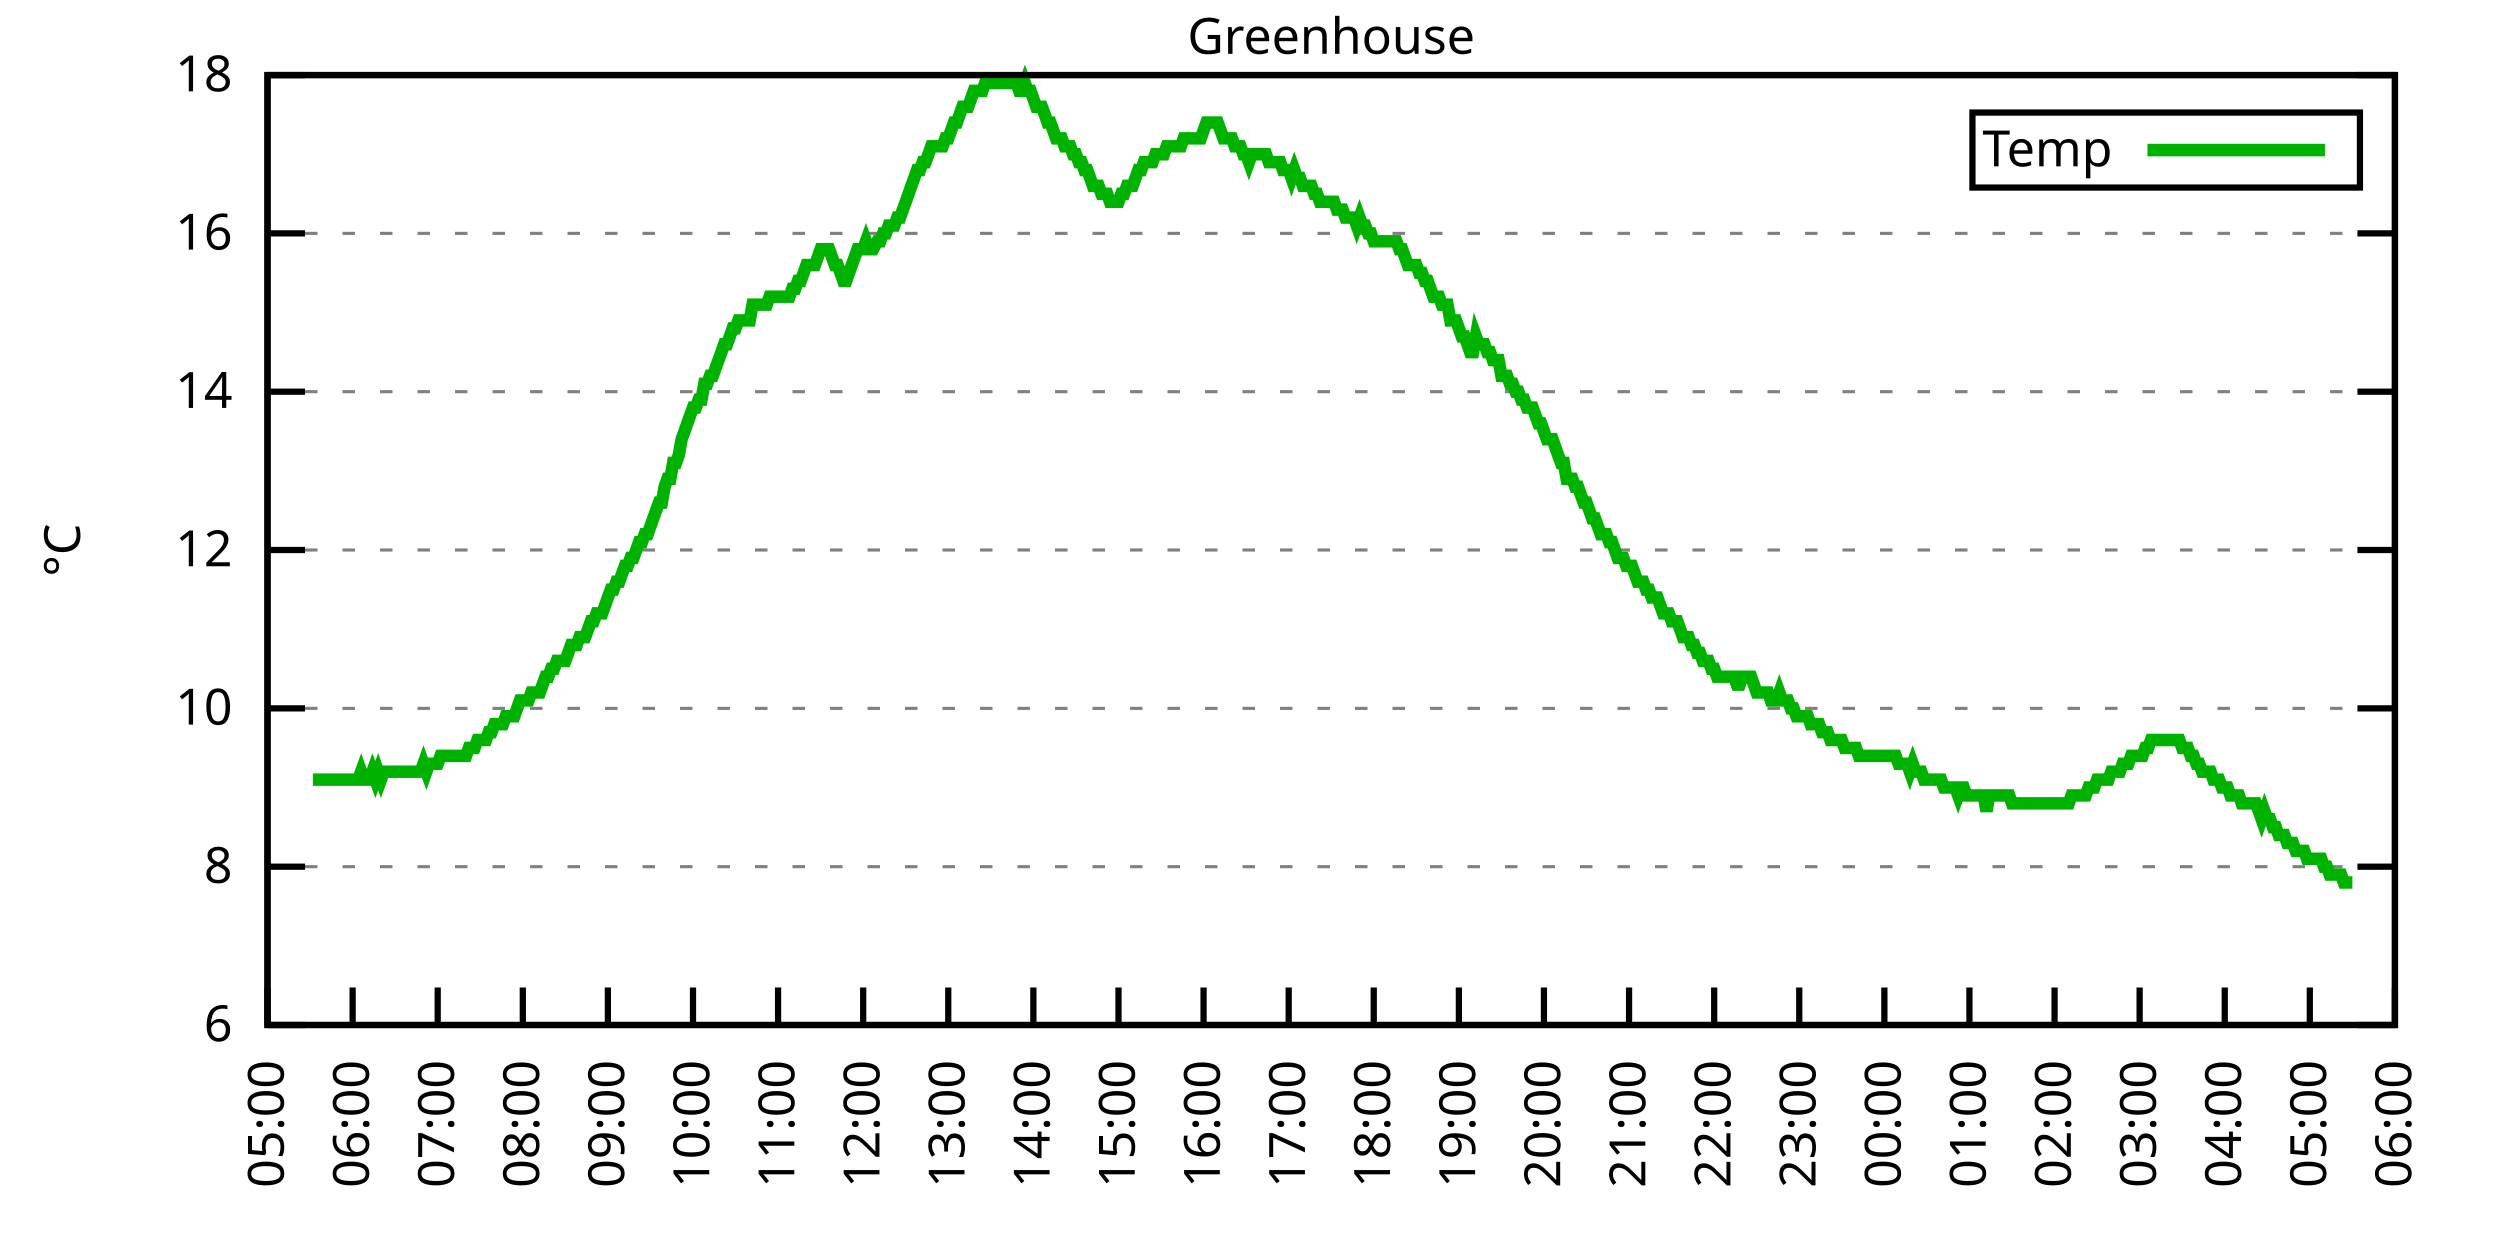
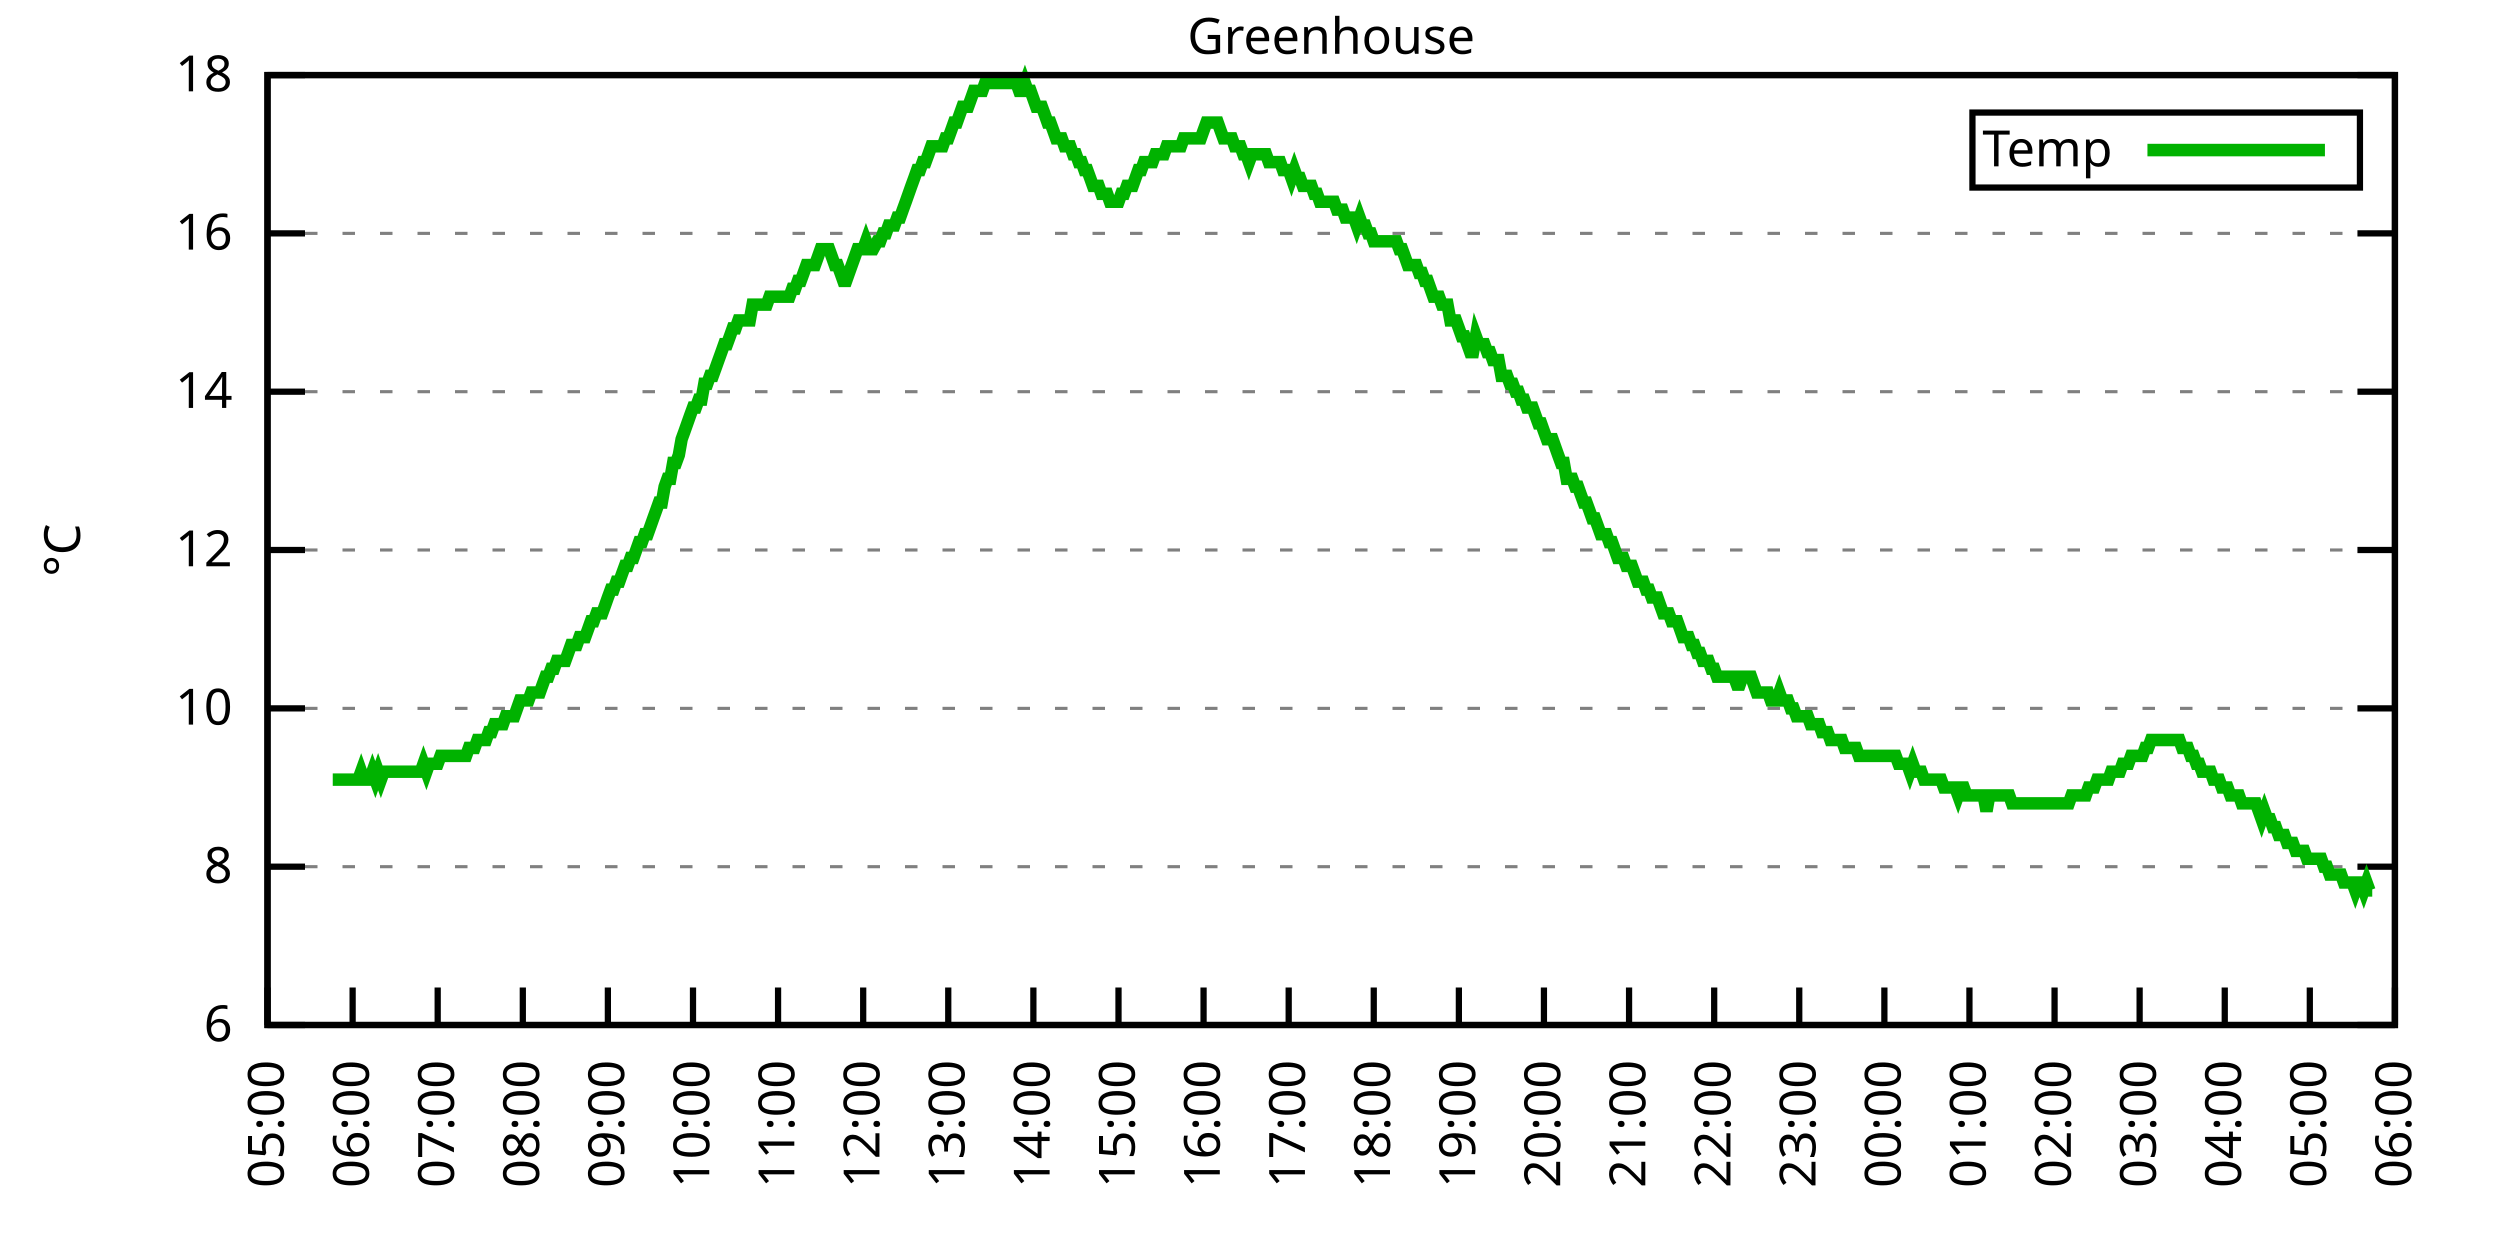
<svg xmlns="http://www.w3.org/2000/svg" xmlns:xlink="http://www.w3.org/1999/xlink" width="400" height="200" viewBox="0 0 400 200">
  <g id="gnuplot_canvas">
    <rect x="0" y="0" width="400" height="200" fill="none" />
    <defs>
      <circle id="gpDot" r="0.5" stroke-width="0.5" stroke="currentColor" />
      <path id="gpPt0" stroke-width="0.333" stroke="currentColor" d="M-1,0 h2 M0,-1 v2" />
      <path id="gpPt1" stroke-width="0.333" stroke="currentColor" d="M-1,-1 L1,1 M1,-1 L-1,1" />
      <path id="gpPt2" stroke-width="0.333" stroke="currentColor" d="M-1,0 L1,0 M0,-1 L0,1 M-1,-1 L1,1 M-1,1 L1,-1" />
      <rect id="gpPt3" stroke-width="0.333" stroke="currentColor" x="-1" y="-1" width="2" height="2" />
      <rect id="gpPt4" stroke-width="0.333" stroke="currentColor" fill="currentColor" x="-1" y="-1" width="2" height="2" />
      <circle id="gpPt5" stroke-width="0.333" stroke="currentColor" cx="0" cy="0" r="1" />
      <use xlink:href="#gpPt5" id="gpPt6" fill="currentColor" stroke="none" />
      <path id="gpPt7" stroke-width="0.333" stroke="currentColor" d="M0,-1.33 L-1.33,0.67 L1.33,0.67 z" />
      <use xlink:href="#gpPt7" id="gpPt8" fill="currentColor" stroke="none" />
      <use xlink:href="#gpPt7" id="gpPt9" stroke="currentColor" transform="rotate(180)" />
      <use xlink:href="#gpPt9" id="gpPt10" fill="currentColor" stroke="none" />
      <use xlink:href="#gpPt3" id="gpPt11" stroke="currentColor" transform="rotate(45)" />
      <use xlink:href="#gpPt11" id="gpPt12" fill="currentColor" stroke="none" />
      <path id="gpPt13" stroke-width="0.333" stroke="currentColor" d="M0,1.330 L1.265,0.411 L0.782,-1.067 L-0.782,-1.076 L-1.265,0.411 z" />
      <use xlink:href="#gpPt13" id="gpPt14" fill="currentColor" stroke="none" />
      <filter id="textbox" filterUnits="objectBoundingBox" x="0" y="0" height="1" width="1">
        <feFlood flood-color="white" flood-opacity="1" result="bgnd" />
        <feComposite in="SourceGraphic" in2="bgnd" operator="atop" />
      </filter>
      <filter id="greybox" filterUnits="objectBoundingBox" x="0" y="0" height="1" width="1">
        <feFlood flood-color="lightgrey" flood-opacity="1" result="grey" />
        <feComposite in="SourceGraphic" in2="grey" operator="atop" />
      </filter>
    </defs>
    <g fill="none" color="white" stroke="currentColor" stroke-width="1.00" stroke-linecap="butt" stroke-linejoin="miter">
</g>
    <g fill="none" color="black" stroke="currentColor" stroke-width="1.00" stroke-linecap="butt" stroke-linejoin="miter">
      <g stroke="none" shape-rendering="crispEdges">
        <polygon fill="rgb(255, 255, 255)" points="42.80,164.00 383.18,164.00 383.18,12.02 42.80,12.02 " />
      </g>
    </g>
    <g fill="none" color="black" stroke="currentColor" stroke-width="1.00" stroke-linecap="butt" stroke-linejoin="miter">
</g>
    <g fill="none" color="black" stroke="black" stroke-width="0.50" stroke-linecap="butt" stroke-linejoin="miter">
</g>
    <g fill="none" color="gray" stroke="currentColor" stroke-width="0.50" stroke-linecap="butt" stroke-linejoin="miter">
      <path stroke="gray" stroke-dasharray="2,4" class="gridline" d="M42.80,164.00 L383.19,164.00  " />
    </g>
    <g fill="none" color="gray" stroke="gray" stroke-width="1.00" stroke-linecap="butt" stroke-linejoin="miter">
</g>
    <g fill="none" color="black" stroke="currentColor" stroke-width="1.00" stroke-linecap="butt" stroke-linejoin="miter">
      <path stroke="black" d="M42.80,164.00 L48.80,164.00 M383.19,164.00 L377.19,164.00  " />
      <g transform="translate(37.20,166.60)" stroke="none" fill="black" font-family="Sans" font-size="8.00" text-anchor="end">
        <text>
          <tspan font-family="Sans"> 6</tspan>
        </text>
      </g>
    </g>
    <g fill="none" color="black" stroke="currentColor" stroke-width="1.00" stroke-linecap="butt" stroke-linejoin="miter">
</g>
    <g fill="none" color="black" stroke="black" stroke-width="0.50" stroke-linecap="butt" stroke-linejoin="miter">
</g>
    <g fill="none" color="gray" stroke="currentColor" stroke-width="0.50" stroke-linecap="butt" stroke-linejoin="miter">
      <path stroke="gray" stroke-dasharray="2,4" class="gridline" d="M42.80,138.67 L383.19,138.67  " />
    </g>
    <g fill="none" color="gray" stroke="gray" stroke-width="1.00" stroke-linecap="butt" stroke-linejoin="miter">
</g>
    <g fill="none" color="black" stroke="currentColor" stroke-width="1.00" stroke-linecap="butt" stroke-linejoin="miter">
      <path stroke="black" d="M42.80,138.67 L48.80,138.67 M383.19,138.67 L377.19,138.67  " />
      <g transform="translate(37.20,141.27)" stroke="none" fill="black" font-family="Sans" font-size="8.00" text-anchor="end">
        <text>
          <tspan font-family="Sans"> 8</tspan>
        </text>
      </g>
    </g>
    <g fill="none" color="black" stroke="currentColor" stroke-width="1.00" stroke-linecap="butt" stroke-linejoin="miter">
</g>
    <g fill="none" color="black" stroke="black" stroke-width="0.50" stroke-linecap="butt" stroke-linejoin="miter">
</g>
    <g fill="none" color="gray" stroke="currentColor" stroke-width="0.50" stroke-linecap="butt" stroke-linejoin="miter">
      <path stroke="gray" stroke-dasharray="2,4" class="gridline" d="M42.80,113.34 L383.19,113.34  " />
    </g>
    <g fill="none" color="gray" stroke="gray" stroke-width="1.00" stroke-linecap="butt" stroke-linejoin="miter">
</g>
    <g fill="none" color="black" stroke="currentColor" stroke-width="1.00" stroke-linecap="butt" stroke-linejoin="miter">
      <path stroke="black" d="M42.80,113.34 L48.80,113.34 M383.19,113.34 L377.19,113.34  " />
      <g transform="translate(37.20,115.94)" stroke="none" fill="black" font-family="Sans" font-size="8.00" text-anchor="end">
        <text>
          <tspan font-family="Sans"> 10</tspan>
        </text>
      </g>
    </g>
    <g fill="none" color="black" stroke="currentColor" stroke-width="1.00" stroke-linecap="butt" stroke-linejoin="miter">
</g>
    <g fill="none" color="black" stroke="black" stroke-width="0.50" stroke-linecap="butt" stroke-linejoin="miter">
</g>
    <g fill="none" color="gray" stroke="currentColor" stroke-width="0.50" stroke-linecap="butt" stroke-linejoin="miter">
      <path stroke="gray" stroke-dasharray="2,4" class="gridline" d="M42.80,88.00 L383.19,88.00  " />
    </g>
    <g fill="none" color="gray" stroke="gray" stroke-width="1.00" stroke-linecap="butt" stroke-linejoin="miter">
</g>
    <g fill="none" color="black" stroke="currentColor" stroke-width="1.00" stroke-linecap="butt" stroke-linejoin="miter">
      <path stroke="black" d="M42.80,88.00 L48.80,88.00 M383.19,88.00 L377.19,88.00  " />
      <g transform="translate(37.20,90.60)" stroke="none" fill="black" font-family="Sans" font-size="8.00" text-anchor="end">
        <text>
          <tspan font-family="Sans"> 12</tspan>
        </text>
      </g>
    </g>
    <g fill="none" color="black" stroke="currentColor" stroke-width="1.00" stroke-linecap="butt" stroke-linejoin="miter">
</g>
    <g fill="none" color="black" stroke="black" stroke-width="0.50" stroke-linecap="butt" stroke-linejoin="miter">
</g>
    <g fill="none" color="gray" stroke="currentColor" stroke-width="0.50" stroke-linecap="butt" stroke-linejoin="miter">
      <path stroke="gray" stroke-dasharray="2,4" class="gridline" d="M42.80,62.67 L383.19,62.67  " />
    </g>
    <g fill="none" color="gray" stroke="gray" stroke-width="1.00" stroke-linecap="butt" stroke-linejoin="miter">
</g>
    <g fill="none" color="black" stroke="currentColor" stroke-width="1.00" stroke-linecap="butt" stroke-linejoin="miter">
      <path stroke="black" d="M42.80,62.67 L48.80,62.67 M383.19,62.67 L377.19,62.67  " />
      <g transform="translate(37.20,65.27)" stroke="none" fill="black" font-family="Sans" font-size="8.00" text-anchor="end">
        <text>
          <tspan font-family="Sans"> 14</tspan>
        </text>
      </g>
    </g>
    <g fill="none" color="black" stroke="currentColor" stroke-width="1.00" stroke-linecap="butt" stroke-linejoin="miter">
</g>
    <g fill="none" color="black" stroke="black" stroke-width="0.50" stroke-linecap="butt" stroke-linejoin="miter">
</g>
    <g fill="none" color="gray" stroke="currentColor" stroke-width="0.50" stroke-linecap="butt" stroke-linejoin="miter">
      <path stroke="gray" stroke-dasharray="2,4" class="gridline" d="M42.80,37.34 L383.19,37.34  " />
    </g>
    <g fill="none" color="gray" stroke="gray" stroke-width="1.00" stroke-linecap="butt" stroke-linejoin="miter">
</g>
    <g fill="none" color="black" stroke="currentColor" stroke-width="1.00" stroke-linecap="butt" stroke-linejoin="miter">
      <path stroke="black" d="M42.80,37.34 L48.80,37.34 M383.19,37.34 L377.19,37.34  " />
      <g transform="translate(37.20,39.94)" stroke="none" fill="black" font-family="Sans" font-size="8.00" text-anchor="end">
        <text>
          <tspan font-family="Sans"> 16</tspan>
        </text>
      </g>
    </g>
    <g fill="none" color="black" stroke="currentColor" stroke-width="1.00" stroke-linecap="butt" stroke-linejoin="miter">
</g>
    <g fill="none" color="black" stroke="black" stroke-width="0.50" stroke-linecap="butt" stroke-linejoin="miter">
</g>
    <g fill="none" color="gray" stroke="currentColor" stroke-width="0.50" stroke-linecap="butt" stroke-linejoin="miter">
      <path stroke="gray" stroke-dasharray="2,4" class="gridline" d="M42.80,12.01 L383.19,12.01  " />
    </g>
    <g fill="none" color="gray" stroke="gray" stroke-width="1.00" stroke-linecap="butt" stroke-linejoin="miter">
</g>
    <g fill="none" color="black" stroke="currentColor" stroke-width="1.00" stroke-linecap="butt" stroke-linejoin="miter">
      <path stroke="black" d="M42.80,12.01 L48.80,12.01 M383.19,12.01 L377.19,12.01  " />
      <g transform="translate(37.20,14.61)" stroke="none" fill="black" font-family="Sans" font-size="8.00" text-anchor="end">
        <text>
          <tspan font-family="Sans"> 18</tspan>
        </text>
      </g>
    </g>
    <g fill="none" color="black" stroke="currentColor" stroke-width="1.00" stroke-linecap="butt" stroke-linejoin="miter">
      <path stroke="black" d="M42.80,164.00 L42.80,158.00  " />
      <g transform="translate(45.40,169.60) rotate(270.00)" stroke="none" fill="black" font-family="Sans" font-size="8.00" text-anchor="end">
        <text>
          <tspan font-family="Sans">05:00</tspan>
        </text>
      </g>
    </g>
    <g fill="none" color="black" stroke="currentColor" stroke-width="1.00" stroke-linecap="butt" stroke-linejoin="miter">
      <path stroke="black" d="M56.42,164.00 L56.42,158.00  " />
      <g transform="translate(59.02,169.60) rotate(270.00)" stroke="none" fill="black" font-family="Sans" font-size="8.00" text-anchor="end">
        <text>
          <tspan font-family="Sans">06:00</tspan>
        </text>
      </g>
    </g>
    <g fill="none" color="black" stroke="currentColor" stroke-width="1.00" stroke-linecap="butt" stroke-linejoin="miter">
      <path stroke="black" d="M70.03,164.00 L70.03,158.00  " />
      <g transform="translate(72.63,169.60) rotate(270.00)" stroke="none" fill="black" font-family="Sans" font-size="8.00" text-anchor="end">
        <text>
          <tspan font-family="Sans">07:00</tspan>
        </text>
      </g>
    </g>
    <g fill="none" color="black" stroke="currentColor" stroke-width="1.00" stroke-linecap="butt" stroke-linejoin="miter">
      <path stroke="black" d="M83.65,164.00 L83.65,158.00  " />
      <g transform="translate(86.25,169.60) rotate(270.00)" stroke="none" fill="black" font-family="Sans" font-size="8.00" text-anchor="end">
        <text>
          <tspan font-family="Sans">08:00</tspan>
        </text>
      </g>
    </g>
    <g fill="none" color="black" stroke="currentColor" stroke-width="1.00" stroke-linecap="butt" stroke-linejoin="miter">
      <path stroke="black" d="M97.26,164.00 L97.26,158.00  " />
      <g transform="translate(99.86,169.60) rotate(270.00)" stroke="none" fill="black" font-family="Sans" font-size="8.00" text-anchor="end">
        <text>
          <tspan font-family="Sans">09:00</tspan>
        </text>
      </g>
    </g>
    <g fill="none" color="black" stroke="currentColor" stroke-width="1.00" stroke-linecap="butt" stroke-linejoin="miter">
      <path stroke="black" d="M110.88,164.00 L110.88,158.00  " />
      <g transform="translate(113.48,169.60) rotate(270.00)" stroke="none" fill="black" font-family="Sans" font-size="8.00" text-anchor="end">
        <text>
          <tspan font-family="Sans">10:00</tspan>
        </text>
      </g>
    </g>
    <g fill="none" color="black" stroke="currentColor" stroke-width="1.00" stroke-linecap="butt" stroke-linejoin="miter">
      <path stroke="black" d="M124.49,164.00 L124.49,158.00  " />
      <g transform="translate(127.09,169.60) rotate(270.00)" stroke="none" fill="black" font-family="Sans" font-size="8.00" text-anchor="end">
        <text>
          <tspan font-family="Sans">11:00</tspan>
        </text>
      </g>
    </g>
    <g fill="none" color="black" stroke="currentColor" stroke-width="1.00" stroke-linecap="butt" stroke-linejoin="miter">
      <path stroke="black" d="M138.11,164.00 L138.11,158.00  " />
      <g transform="translate(140.71,169.60) rotate(270.00)" stroke="none" fill="black" font-family="Sans" font-size="8.00" text-anchor="end">
        <text>
          <tspan font-family="Sans">12:00</tspan>
        </text>
      </g>
    </g>
    <g fill="none" color="black" stroke="currentColor" stroke-width="1.00" stroke-linecap="butt" stroke-linejoin="miter">
      <path stroke="black" d="M151.72,164.00 L151.72,158.00  " />
      <g transform="translate(154.32,169.60) rotate(270.00)" stroke="none" fill="black" font-family="Sans" font-size="8.00" text-anchor="end">
        <text>
          <tspan font-family="Sans">13:00</tspan>
        </text>
      </g>
    </g>
    <g fill="none" color="black" stroke="currentColor" stroke-width="1.00" stroke-linecap="butt" stroke-linejoin="miter">
      <path stroke="black" d="M165.34,164.00 L165.34,158.00  " />
      <g transform="translate(167.94,169.60) rotate(270.00)" stroke="none" fill="black" font-family="Sans" font-size="8.00" text-anchor="end">
        <text>
          <tspan font-family="Sans">14:00</tspan>
        </text>
      </g>
    </g>
    <g fill="none" color="black" stroke="currentColor" stroke-width="1.00" stroke-linecap="butt" stroke-linejoin="miter">
      <path stroke="black" d="M178.96,164.00 L178.96,158.00  " />
      <g transform="translate(181.56,169.60) rotate(270.00)" stroke="none" fill="black" font-family="Sans" font-size="8.00" text-anchor="end">
        <text>
          <tspan font-family="Sans">15:00</tspan>
        </text>
      </g>
    </g>
    <g fill="none" color="black" stroke="currentColor" stroke-width="1.00" stroke-linecap="butt" stroke-linejoin="miter">
      <path stroke="black" d="M192.57,164.00 L192.57,158.00  " />
      <g transform="translate(195.17,169.60) rotate(270.00)" stroke="none" fill="black" font-family="Sans" font-size="8.00" text-anchor="end">
        <text>
          <tspan font-family="Sans">16:00</tspan>
        </text>
      </g>
    </g>
    <g fill="none" color="black" stroke="currentColor" stroke-width="1.00" stroke-linecap="butt" stroke-linejoin="miter">
      <path stroke="black" d="M206.19,164.00 L206.19,158.00  " />
      <g transform="translate(208.79,169.60) rotate(270.00)" stroke="none" fill="black" font-family="Sans" font-size="8.00" text-anchor="end">
        <text>
          <tspan font-family="Sans">17:00</tspan>
        </text>
      </g>
    </g>
    <g fill="none" color="black" stroke="currentColor" stroke-width="1.00" stroke-linecap="butt" stroke-linejoin="miter">
      <path stroke="black" d="M219.80,164.00 L219.80,158.00  " />
      <g transform="translate(222.40,169.60) rotate(270.00)" stroke="none" fill="black" font-family="Sans" font-size="8.00" text-anchor="end">
        <text>
          <tspan font-family="Sans">18:00</tspan>
        </text>
      </g>
    </g>
    <g fill="none" color="black" stroke="currentColor" stroke-width="1.00" stroke-linecap="butt" stroke-linejoin="miter">
      <path stroke="black" d="M233.42,164.00 L233.42,158.00  " />
      <g transform="translate(236.02,169.60) rotate(270.00)" stroke="none" fill="black" font-family="Sans" font-size="8.00" text-anchor="end">
        <text>
          <tspan font-family="Sans">19:00</tspan>
        </text>
      </g>
    </g>
    <g fill="none" color="black" stroke="currentColor" stroke-width="1.00" stroke-linecap="butt" stroke-linejoin="miter">
      <path stroke="black" d="M247.03,164.00 L247.03,158.00  " />
      <g transform="translate(249.63,169.60) rotate(270.00)" stroke="none" fill="black" font-family="Sans" font-size="8.00" text-anchor="end">
        <text>
          <tspan font-family="Sans">20:00</tspan>
        </text>
      </g>
    </g>
    <g fill="none" color="black" stroke="currentColor" stroke-width="1.00" stroke-linecap="butt" stroke-linejoin="miter">
      <path stroke="black" d="M260.65,164.00 L260.65,158.00  " />
      <g transform="translate(263.25,169.60) rotate(270.00)" stroke="none" fill="black" font-family="Sans" font-size="8.00" text-anchor="end">
        <text>
          <tspan font-family="Sans">21:00</tspan>
        </text>
      </g>
    </g>
    <g fill="none" color="black" stroke="currentColor" stroke-width="1.00" stroke-linecap="butt" stroke-linejoin="miter">
      <path stroke="black" d="M274.27,164.00 L274.27,158.00  " />
      <g transform="translate(276.87,169.60) rotate(270.00)" stroke="none" fill="black" font-family="Sans" font-size="8.00" text-anchor="end">
        <text>
          <tspan font-family="Sans">22:00</tspan>
        </text>
      </g>
    </g>
    <g fill="none" color="black" stroke="currentColor" stroke-width="1.00" stroke-linecap="butt" stroke-linejoin="miter">
      <path stroke="black" d="M287.88,164.00 L287.88,158.00  " />
      <g transform="translate(290.48,169.60) rotate(270.00)" stroke="none" fill="black" font-family="Sans" font-size="8.00" text-anchor="end">
        <text>
          <tspan font-family="Sans">23:00</tspan>
        </text>
      </g>
    </g>
    <g fill="none" color="black" stroke="currentColor" stroke-width="1.00" stroke-linecap="butt" stroke-linejoin="miter">
      <path stroke="black" d="M301.50,164.00 L301.50,158.00  " />
      <g transform="translate(304.10,169.60) rotate(270.00)" stroke="none" fill="black" font-family="Sans" font-size="8.00" text-anchor="end">
        <text>
          <tspan font-family="Sans">00:00</tspan>
        </text>
      </g>
    </g>
    <g fill="none" color="black" stroke="currentColor" stroke-width="1.00" stroke-linecap="butt" stroke-linejoin="miter">
      <path stroke="black" d="M315.11,164.00 L315.11,158.00  " />
      <g transform="translate(317.71,169.60) rotate(270.00)" stroke="none" fill="black" font-family="Sans" font-size="8.00" text-anchor="end">
        <text>
          <tspan font-family="Sans">01:00</tspan>
        </text>
      </g>
    </g>
    <g fill="none" color="black" stroke="currentColor" stroke-width="1.00" stroke-linecap="butt" stroke-linejoin="miter">
      <path stroke="black" d="M328.73,164.00 L328.73,158.00  " />
      <g transform="translate(331.33,169.60) rotate(270.00)" stroke="none" fill="black" font-family="Sans" font-size="8.00" text-anchor="end">
        <text>
          <tspan font-family="Sans">02:00</tspan>
        </text>
      </g>
    </g>
    <g fill="none" color="black" stroke="currentColor" stroke-width="1.00" stroke-linecap="butt" stroke-linejoin="miter">
      <path stroke="black" d="M342.34,164.00 L342.34,158.00  " />
      <g transform="translate(344.94,169.60) rotate(270.00)" stroke="none" fill="black" font-family="Sans" font-size="8.00" text-anchor="end">
        <text>
          <tspan font-family="Sans">03:00</tspan>
        </text>
      </g>
    </g>
    <g fill="none" color="black" stroke="currentColor" stroke-width="1.00" stroke-linecap="butt" stroke-linejoin="miter">
      <path stroke="black" d="M355.96,164.00 L355.96,158.00  " />
      <g transform="translate(358.56,169.60) rotate(270.00)" stroke="none" fill="black" font-family="Sans" font-size="8.00" text-anchor="end">
        <text>
          <tspan font-family="Sans">04:00</tspan>
        </text>
      </g>
    </g>
    <g fill="none" color="black" stroke="currentColor" stroke-width="1.00" stroke-linecap="butt" stroke-linejoin="miter">
      <path stroke="black" d="M369.57,164.00 L369.57,158.00  " />
      <g transform="translate(372.17,169.60) rotate(270.00)" stroke="none" fill="black" font-family="Sans" font-size="8.00" text-anchor="end">
        <text>
          <tspan font-family="Sans">05:00</tspan>
        </text>
      </g>
    </g>
    <g fill="none" color="black" stroke="currentColor" stroke-width="1.00" stroke-linecap="butt" stroke-linejoin="miter">
      <path stroke="black" d="M383.19,164.00 L383.19,158.00  " />
      <g transform="translate(385.79,169.60) rotate(270.00)" stroke="none" fill="black" font-family="Sans" font-size="8.00" text-anchor="end">
        <text>
          <tspan font-family="Sans">06:00</tspan>
        </text>
      </g>
    </g>
    <g fill="none" color="black" stroke="currentColor" stroke-width="1.00" stroke-linecap="butt" stroke-linejoin="miter">
</g>
    <g fill="none" color="black" stroke="currentColor" stroke-width="1.00" stroke-linecap="butt" stroke-linejoin="miter">
      <path stroke="black" d="M42.80,12.01 L42.80,164.00 L383.19,164.00 L383.19,12.01 L42.80,12.01 Z  " />
    </g>
    <g fill="none" color="black" stroke="currentColor" stroke-width="1.00" stroke-linecap="butt" stroke-linejoin="miter">
</g>
    <g fill="none" color="black" stroke="currentColor" stroke-width="1.00" stroke-linecap="butt" stroke-linejoin="miter">
      <path stroke="black" d="M315.59,30.01 L315.59,18.01 L377.59,18.01 L377.59,30.01 L315.59,30.01 Z  " />
    </g>
    <g id="Greenhouse_plot_1">
      <g fill="none" color="white" stroke="black" stroke-width="2.00" stroke-linecap="butt" stroke-linejoin="miter">
</g>
      <g fill="none" color="black" stroke="currentColor" stroke-width="2.00" stroke-linecap="butt" stroke-linejoin="miter">
        <g transform="translate(337.99,26.61)" stroke="none" fill="black" font-family="Sans" font-size="8.00" text-anchor="end">
          <text>
            <tspan font-family="Sans">Temp</tspan>
          </text>
        </g>
      </g>
      <g fill="none" color="black" stroke="currentColor" stroke-width="2.00" stroke-linecap="butt" stroke-linejoin="miter">
-         <path stroke="rgb(  0, 178,   0)" d="M343.59,24.01 L371.99,24.01 M50.06,124.74 L50.52,124.74 L50.97,124.74 L51.42,124.74 L51.88,124.74 L52.33,124.74   L52.78,124.74 L53.24,124.74 L53.69,124.74 L54.15,124.74 L54.60,124.74 L55.05,124.74 L55.51,124.74 L55.96,124.74   L56.42,124.74 L56.87,124.74 L57.32,124.74 L57.78,123.47 L58.23,124.74 L58.68,124.74 L59.14,124.74 L59.59,123.47   L60.05,124.74 L60.50,123.47 L60.95,124.74 L61.41,123.47 L61.86,123.47 L62.32,123.47 L62.77,123.47 L63.22,123.47   L63.68,123.47 L64.13,123.47 L64.58,123.47 L65.04,123.47 L65.49,123.47 L65.95,123.47 L66.40,123.47 L66.85,123.47   L67.31,123.47 L67.76,122.20 L68.22,123.47 L68.67,122.20 L69.12,122.20 L69.58,122.20 L70.03,122.20 L70.49,120.94   L70.94,120.94 L71.39,120.94 L71.85,120.94 L72.30,120.94 L72.75,120.94 L73.21,120.94 L73.66,120.94 L74.12,120.94   L74.57,120.94 L75.02,119.67 L75.48,119.67 L75.93,119.67 L76.39,118.40 L76.84,118.40 L77.29,118.40 L77.75,118.40   L78.20,117.14 L78.65,117.14 L79.11,115.87 L79.56,115.87 L80.02,115.87 L80.47,115.87 L80.92,114.60 L81.38,114.60   L81.83,114.60 L82.29,114.60 L82.74,113.34 L83.19,112.07 L83.65,112.07 L84.10,112.07 L84.55,112.07 L85.01,110.80   L85.46,110.80 L85.92,110.80 L86.37,110.80 L86.82,109.54 L87.28,108.27 L87.73,108.27 L88.19,107.00 L88.64,107.00   L89.09,105.74 L89.55,105.74 L90.00,105.74 L90.45,105.74 L90.91,104.47 L91.36,103.20 L91.82,103.20 L92.27,103.20   L92.72,101.94 L93.18,101.94 L93.63,101.94 L94.09,100.67 L94.54,99.40 L94.99,99.40 L95.45,98.14 L95.90,98.14   L96.35,98.14 L96.81,96.87 L97.26,95.60 L97.72,94.34 L98.17,94.34 L98.62,93.07 L99.08,93.07 L99.53,91.80   L99.99,90.54 L100.44,90.54 L100.89,89.27 L101.35,89.27 L101.80,88.00 L102.25,86.74 L102.71,86.74 L103.16,85.47   L103.62,85.47 L104.07,84.21 L104.52,82.94 L104.98,81.67 L105.43,80.41 L105.89,80.41 L106.34,77.87 L106.79,76.61   L107.25,76.61 L107.70,74.07 L108.15,74.07 L108.61,72.81 L109.06,70.27 L109.52,69.01 L109.97,67.74 L110.42,66.47   L110.88,65.21 L111.33,65.21 L111.79,63.94 L112.24,63.94 L112.69,61.41 L113.15,61.41 L113.60,60.14 L114.05,60.14   L114.51,58.87 L114.96,57.61 L115.42,56.34 L115.87,55.07 L116.32,55.07 L116.78,53.81 L117.23,52.54 L117.69,52.54   L118.14,51.27 L118.59,51.27 L119.05,51.27 L119.50,51.27 L119.96,51.27 L120.41,48.74 L120.86,48.74 L121.32,48.74   L121.77,48.74 L122.22,48.74 L122.68,48.74 L123.13,47.47 L123.59,47.47 L124.04,47.47 L124.49,47.47 L124.95,47.47   L125.40,47.47 L125.86,47.47 L126.31,47.47 L126.76,46.21 L127.22,46.21 L127.67,44.94 L128.12,44.94 L128.58,43.67   L129.03,42.41 L129.49,42.41 L129.94,42.41 L130.39,42.41 L130.85,41.14 L131.30,39.87 L131.76,39.87 L132.21,39.87   L132.66,39.87 L133.12,41.14 L133.57,42.41 L134.02,42.41 L134.48,43.67 L134.93,44.94 L135.39,44.94 L135.84,43.67   L136.29,42.41 L136.75,41.14 L137.20,39.87 L137.66,39.87 L138.11,39.87 L138.56,38.61 L139.02,39.87 L139.47,39.87   L139.70,39.87 L140.38,38.61 L140.83,38.61 L141.29,37.34 L141.74,37.34 L142.19,36.08 L142.65,36.08 L143.10,36.08   L143.56,34.81 L144.01,34.81 L144.46,33.54 L144.92,32.28 L145.37,31.01 L145.82,29.74 L146.28,28.48 L146.73,27.21   L147.19,27.21 L147.64,25.94 L148.09,25.94 L148.55,24.68 L149.00,23.41 L149.46,23.41 L149.91,23.41 L150.36,23.41   L150.82,23.41 L151.27,22.14 L151.72,22.14 L152.18,20.88 L152.63,19.61 L153.09,19.61 L153.54,18.34 L153.99,17.08   L154.45,17.08 L154.90,17.08 L155.36,15.81 L155.81,14.54 L156.26,14.54 L156.72,14.54 L157.17,14.54 L157.62,13.28   L158.08,13.28 L158.53,13.28 L158.99,13.28 L159.44,13.28 L159.89,13.28 L160.35,13.28 L160.80,13.28 L161.26,13.28   L161.71,13.28 L162.16,13.28 L162.62,13.28 L163.07,14.54 L163.52,14.54 L163.98,13.28 L164.43,14.54 L164.89,14.54   L165.34,15.81 L165.79,17.08 L166.25,17.08 L166.70,17.08 L167.16,18.34 L167.61,19.61 L168.06,19.61 L168.52,20.88   L168.97,22.14 L169.43,22.14 L169.88,22.14 L170.33,23.41 L170.79,23.41 L171.24,23.41 L171.69,24.68 L172.15,24.68   L172.60,25.94 L173.06,25.94 L173.51,27.21 L173.96,27.21 L174.42,28.48 L174.87,29.74 L175.33,29.74 L175.78,29.74   L176.23,31.01 L176.69,31.01 L177.14,31.01 L177.59,32.28 L178.05,32.28 L178.50,32.28 L178.96,32.28 L179.41,31.01   L179.86,31.01 L180.32,29.74 L180.77,29.74 L181.23,29.74 L181.68,28.48 L182.13,27.21 L182.59,27.21 L183.04,25.94   L183.49,25.94 L183.95,25.94 L184.40,25.94 L184.86,24.68 L185.31,24.68 L185.76,24.68 L186.22,24.68 L186.67,23.41   L187.13,23.41 L187.58,23.41 L188.03,23.41 L188.49,23.41 L188.94,23.41 L189.39,22.14 L189.85,22.14 L190.30,22.14   L190.76,22.14 L191.21,22.14 L191.66,22.14 L192.12,22.14 L192.57,20.88 L193.03,19.61 L193.48,19.61 L193.93,19.61   L194.39,19.61 L194.84,19.61 L195.29,20.88 L195.75,22.14 L196.20,22.14 L196.66,22.14 L197.11,22.14 L197.56,23.41   L198.02,23.41 L198.47,23.41 L198.93,24.68 L199.38,24.68 L199.83,25.94 L200.29,24.68 L200.74,24.68 L201.19,24.68   L201.65,24.68 L202.10,24.68 L202.56,24.68 L203.01,25.94 L203.46,25.94 L203.92,25.94 L204.37,25.94 L204.83,25.94   L205.28,27.21 L205.73,27.21 L206.19,27.21 L206.64,28.48 L207.09,27.21 L207.55,28.48 L208.00,28.48 L208.46,29.74   L208.91,29.74 L209.36,29.74 L209.82,29.74 L210.27,31.01 L210.73,31.01 L211.18,32.28 L211.63,32.28 L212.09,32.28   L212.54,32.28 L213.00,32.28 L213.45,32.28 L213.90,33.54 L214.36,33.54 L214.81,33.54 L215.26,34.81 L215.72,34.81   L216.17,34.81 L216.63,34.81 L217.08,36.08 L217.53,34.81 L217.99,36.08 L218.44,36.08 L218.90,37.34 L219.35,37.34   L219.80,38.61 L220.26,38.61 L220.71,38.61 L221.16,38.61 L221.62,38.61 L222.07,38.61 L222.53,38.61 L222.98,38.61   L223.43,38.61 L223.89,39.87 L224.34,39.87 L224.80,41.14 L225.25,42.41 L225.70,42.41 L226.16,42.41 L226.61,42.41   L227.06,43.67 L227.52,43.67 L227.97,44.94 L228.43,44.94 L228.88,46.21 L229.33,47.47 L229.79,47.47 L230.24,47.47   L230.70,48.74 L231.15,48.74 L231.60,48.74 L232.06,51.27 L232.51,51.27 L232.96,51.27 L233.42,52.54 L233.87,53.81   L234.33,53.81 L234.78,55.07 L235.23,56.34 L235.69,56.34 L236.14,53.81 L236.60,55.07 L237.05,55.07 L237.50,55.07   L237.96,56.34 L238.41,56.34 L238.86,57.61 L239.32,57.61 L239.77,57.61 L240.23,60.14 L240.68,60.14 L241.13,60.14   L241.59,61.41 L242.04,61.41 L242.50,62.67 L242.95,62.67 L243.40,63.94 L243.86,63.94 L244.31,65.21 L244.76,65.21   L245.22,65.21 L245.67,66.47 L246.13,67.74 L246.58,67.74 L247.03,69.01 L247.49,70.27 L247.94,70.27 L248.40,70.27   L248.85,71.54 L249.30,72.81 L249.76,74.07 L250.21,74.07 L250.66,76.61 L251.12,76.61 L251.57,76.61 L252.03,77.87   L252.48,77.87 L252.93,79.14 L253.39,80.41 L253.84,80.41 L254.30,81.67 L254.75,82.94 L255.20,82.94 L255.66,84.21   L256.11,85.47 L256.56,85.47 L257.02,85.47 L257.47,86.74 L257.93,86.74 L258.38,88.00 L258.83,89.27 L259.29,89.27   L259.74,89.27 L260.20,90.54 L260.65,90.54 L261.10,90.54 L261.56,91.80 L262.01,93.07 L262.47,93.07 L262.92,93.07   L263.37,94.34 L263.83,94.34 L264.28,95.60 L264.73,95.60 L265.19,95.60 L265.64,96.87 L266.10,98.14 L266.55,98.14   L267.00,98.14 L267.46,99.40 L267.91,99.40 L268.37,99.40 L268.82,100.67 L269.27,101.94 L269.73,101.94 L270.18,101.94   L270.63,103.20 L271.09,103.20 L271.54,104.47 L272.00,104.47 L272.45,105.74 L272.90,105.74 L273.36,105.74 L273.81,107.00   L274.27,107.00 L274.72,108.27 L275.17,108.27 L275.63,108.27 L276.08,108.27 L276.53,108.27 L276.99,108.27 L277.44,108.27   L277.90,109.54 L278.35,109.54 L278.80,108.27 L279.26,108.27 L279.71,108.27 L280.17,108.27 L280.62,109.54 L281.07,110.80   L281.53,110.80 L281.98,110.80 L282.43,110.80 L282.89,110.80 L283.34,112.07 L283.80,112.07 L284.25,112.07 L284.70,110.80   L285.16,112.07 L285.61,112.07 L286.07,112.07 L286.52,113.34 L286.97,113.34 L287.43,114.60 L287.88,114.60 L288.33,114.60   L288.79,114.60 L289.24,114.60 L289.70,115.87 L290.15,115.87 L290.60,115.87 L291.06,115.87 L291.51,117.14 L291.97,117.14   L292.42,117.14 L292.87,118.40 L293.33,118.40 L293.78,118.40 L294.23,118.40 L294.69,118.40 L295.14,119.67 L295.60,119.67   L296.05,119.67 L296.50,119.67 L296.96,119.67 L297.41,120.94 L297.87,120.94 L298.32,120.94 L298.77,120.94 L299.23,120.94   L299.68,120.94 L300.13,120.94 L300.59,120.94 L301.04,120.94 L301.50,120.94 L301.95,120.94 L302.40,120.94 L302.86,120.94   L303.31,120.94 L303.77,122.20 L304.22,122.20 L304.67,122.20 L305.13,122.20 L305.58,123.47 L306.03,122.20 L306.49,123.47   L306.94,123.47 L307.40,123.47 L307.85,124.74 L308.30,124.74 L308.76,124.74 L309.21,124.74 L309.67,124.74 L310.12,124.74   L310.57,124.74 L311.03,126.00 L311.48,126.00 L311.94,126.00 L312.39,126.00 L312.84,126.00 L313.30,127.27 L313.75,126.00   L314.20,126.00 L314.66,127.27 L315.11,127.27 L315.57,127.27 L316.02,127.27 L316.47,127.27 L316.93,127.27 L317.38,127.27   L317.84,129.80 L318.29,127.27 L318.74,127.27 L319.20,127.27 L319.65,127.27 L320.10,127.27 L320.56,127.27 L321.01,127.27   L321.47,127.27 L321.92,128.54 L322.37,128.54 L322.83,128.54 L323.28,128.54 L323.74,128.54 L324.19,128.54 L324.64,128.54   L325.10,128.54 L325.55,128.54 L326.00,128.54 L326.46,128.54 L326.91,128.54 L327.37,128.54 L327.82,128.54 L328.27,128.54   L328.73,128.54 L329.18,128.54 L329.64,128.54 L330.09,128.54 L330.54,128.54 L331.00,128.54 L331.45,127.27 L331.90,127.27   L332.36,127.27 L332.81,127.27 L333.27,127.27 L333.72,127.27 L334.17,126.00 L334.63,126.00 L335.08,126.00 L335.54,124.74   L335.99,124.74 L336.44,124.74 L336.90,124.74 L337.35,124.74 L337.80,123.47 L338.26,123.47 L338.71,123.47 L339.17,123.47   L339.62,122.20 L340.07,122.20 L340.53,122.20 L340.98,120.94 L341.44,120.94 L341.89,120.94 L342.34,120.94 L342.80,120.94   L343.25,119.67 L343.70,119.67 L344.16,118.40 L344.61,118.40 L345.07,118.40 L345.52,118.40 L345.97,118.40 L346.43,118.40   L346.88,118.40 L347.34,118.40 L347.79,118.40 L348.24,118.40 L348.70,118.40 L349.15,119.67 L349.60,119.67 L350.06,119.67   L350.51,120.94 L350.97,120.94 L351.42,122.20 L351.87,122.20 L352.33,123.47 L352.78,123.47 L353.24,123.47 L353.69,123.47   L354.14,124.74 L354.60,124.74 L355.05,124.74 L355.50,126.00 L355.96,126.00 L356.41,126.00 L356.87,127.27 L357.32,127.27   L357.77,127.27 L358.23,127.27 L358.68,128.54 L359.14,128.54 L359.59,128.54 L360.04,128.54 L360.50,128.54 L360.95,128.54   L361.41,129.80 L361.86,131.07 L362.31,129.80 L362.77,131.07 L363.22,131.07 L363.67,132.34 L364.13,132.34 L364.58,133.60   L365.04,133.60 L365.49,133.60 L365.94,134.87 L366.40,134.87 L366.85,134.87 L367.31,136.14 L367.76,136.14 L368.21,136.14   L368.67,136.14 L369.12,137.40 L369.57,137.40 L370.03,137.40 L370.48,137.40 L370.94,137.40 L371.39,137.40 L371.84,138.67   L372.30,138.67 L372.75,139.93 L373.21,139.93 L373.66,139.93 L374.11,139.93 L374.57,139.93 L375.02,141.20 L375.47,141.20   L375.93,141.20 L376.38,141.20  " />
+         <path stroke="rgb(  0, 178,   0)" d="M343.59,24.01 L371.99,24.01 M53.24,124.74 L53.69,124.74 L54.15,124.74 L54.60,124.74 L55.05,124.74 L55.51,124.74   L55.96,124.74 L56.42,124.74 L56.87,124.74 L57.32,124.74 L57.78,123.47 L58.23,124.74 L58.68,124.74 L59.14,124.74   L59.59,123.47 L60.05,124.74 L60.50,123.47 L60.95,124.74 L61.41,123.47 L61.86,123.47 L62.32,123.47 L62.77,123.47   L63.22,123.47 L63.68,123.47 L64.13,123.47 L64.58,123.47 L65.04,123.47 L65.49,123.47 L65.95,123.47 L66.40,123.47   L66.85,123.47 L67.31,123.47 L67.76,122.20 L68.22,123.47 L68.67,122.20 L69.12,122.20 L69.58,122.20 L70.03,122.20   L70.49,120.94 L70.94,120.94 L71.39,120.94 L71.85,120.94 L72.30,120.94 L72.75,120.94 L73.21,120.94 L73.66,120.94   L74.12,120.94 L74.57,120.94 L75.02,119.67 L75.48,119.67 L75.93,119.67 L76.39,118.40 L76.84,118.40 L77.29,118.40   L77.75,118.40 L78.20,117.14 L78.65,117.14 L79.11,115.87 L79.56,115.87 L80.02,115.87 L80.47,115.87 L80.92,114.60   L81.38,114.60 L81.83,114.60 L82.29,114.60 L82.74,113.34 L83.19,112.07 L83.65,112.07 L84.10,112.07 L84.55,112.07   L85.01,110.80 L85.46,110.80 L85.92,110.80 L86.37,110.80 L86.82,109.54 L87.28,108.27 L87.73,108.27 L88.19,107.00   L88.64,107.00 L89.09,105.74 L89.55,105.74 L90.00,105.74 L90.45,105.74 L90.91,104.47 L91.36,103.20 L91.82,103.20   L92.27,103.20 L92.72,101.94 L93.18,101.94 L93.63,101.94 L94.09,100.67 L94.54,99.40 L94.99,99.40 L95.45,98.14   L95.90,98.14 L96.35,98.14 L96.81,96.87 L97.26,95.60 L97.72,94.34 L98.17,94.34 L98.62,93.07 L99.08,93.07   L99.53,91.80 L99.99,90.54 L100.44,90.54 L100.89,89.27 L101.35,89.27 L101.80,88.00 L102.25,86.74 L102.71,86.74   L103.16,85.47 L103.62,85.47 L104.07,84.21 L104.52,82.94 L104.98,81.67 L105.43,80.41 L105.89,80.41 L106.34,77.87   L106.79,76.61 L107.25,76.61 L107.70,74.07 L108.15,74.07 L108.61,72.81 L109.06,70.27 L109.52,69.01 L109.97,67.74   L110.42,66.47 L110.88,65.21 L111.33,65.21 L111.79,63.94 L112.24,63.94 L112.69,61.41 L113.15,61.41 L113.60,60.14   L114.05,60.14 L114.51,58.87 L114.96,57.61 L115.42,56.34 L115.87,55.07 L116.32,55.07 L116.78,53.81 L117.23,52.54   L117.69,52.54 L118.14,51.27 L118.59,51.27 L119.05,51.27 L119.50,51.27 L119.96,51.27 L120.41,48.74 L120.86,48.74   L121.32,48.74 L121.77,48.74 L122.22,48.74 L122.68,48.74 L123.13,47.47 L123.59,47.47 L124.04,47.47 L124.49,47.47   L124.95,47.47 L125.40,47.47 L125.86,47.47 L126.31,47.47 L126.76,46.21 L127.22,46.21 L127.67,44.94 L128.12,44.94   L128.58,43.67 L129.03,42.41 L129.49,42.41 L129.94,42.41 L130.39,42.41 L130.85,41.14 L131.30,39.87 L131.76,39.87   L132.21,39.87 L132.66,39.87 L133.12,41.14 L133.57,42.41 L134.02,42.41 L134.48,43.67 L134.93,44.94 L135.39,44.94   L135.84,43.67 L136.29,42.41 L136.75,41.14 L137.20,39.87 L137.66,39.87 L138.11,39.87 L138.56,38.61 L139.02,39.87   L139.47,39.87 L139.70,39.87 L140.38,38.61 L140.83,38.61 L141.29,37.34 L141.74,37.34 L142.19,36.08 L142.65,36.08   L143.10,36.08 L143.56,34.81 L144.01,34.81 L144.46,33.54 L144.92,32.28 L145.37,31.01 L145.82,29.74 L146.28,28.48   L146.73,27.21 L147.19,27.21 L147.64,25.94 L148.09,25.94 L148.55,24.68 L149.00,23.41 L149.46,23.41 L149.91,23.41   L150.36,23.41 L150.82,23.41 L151.27,22.14 L151.72,22.14 L152.18,20.88 L152.63,19.61 L153.09,19.61 L153.54,18.34   L153.99,17.08 L154.45,17.08 L154.90,17.08 L155.36,15.81 L155.81,14.54 L156.26,14.54 L156.72,14.54 L157.17,14.54   L157.62,13.28 L158.08,13.28 L158.53,13.28 L158.99,13.28 L159.44,13.28 L159.89,13.28 L160.35,13.28 L160.80,13.28   L161.26,13.28 L161.71,13.28 L162.16,13.28 L162.62,13.28 L163.07,14.54 L163.52,14.54 L163.98,13.28 L164.43,14.54   L164.89,14.54 L165.34,15.81 L165.79,17.08 L166.25,17.08 L166.70,17.08 L167.16,18.34 L167.61,19.61 L168.06,19.61   L168.52,20.88 L168.97,22.14 L169.43,22.14 L169.88,22.14 L170.33,23.41 L170.79,23.41 L171.24,23.41 L171.69,24.68   L172.15,24.68 L172.60,25.94 L173.06,25.94 L173.51,27.21 L173.96,27.21 L174.42,28.48 L174.87,29.74 L175.33,29.74   L175.78,29.74 L176.23,31.01 L176.69,31.01 L177.14,31.01 L177.59,32.28 L178.05,32.28 L178.50,32.28 L178.96,32.28   L179.41,31.01 L179.86,31.01 L180.32,29.74 L180.77,29.74 L181.23,29.74 L181.68,28.48 L182.13,27.21 L182.59,27.21   L183.04,25.94 L183.49,25.94 L183.95,25.94 L184.40,25.94 L184.86,24.68 L185.31,24.68 L185.76,24.68 L186.22,24.68   L186.67,23.41 L187.13,23.41 L187.58,23.41 L188.03,23.41 L188.49,23.41 L188.94,23.41 L189.39,22.14 L189.85,22.14   L190.30,22.14 L190.76,22.14 L191.21,22.14 L191.66,22.14 L192.12,22.14 L192.57,20.88 L193.03,19.61 L193.48,19.61   L193.93,19.61 L194.39,19.61 L194.84,19.61 L195.29,20.88 L195.75,22.14 L196.20,22.14 L196.66,22.14 L197.11,22.14   L197.56,23.41 L198.02,23.41 L198.47,23.41 L198.93,24.68 L199.38,24.68 L199.83,25.94 L200.29,24.68 L200.74,24.68   L201.19,24.68 L201.65,24.68 L202.10,24.68 L202.56,24.68 L203.01,25.94 L203.46,25.94 L203.92,25.94 L204.37,25.94   L204.83,25.94 L205.28,27.21 L205.73,27.21 L206.19,27.21 L206.64,28.48 L207.09,27.21 L207.55,28.48 L208.00,28.48   L208.46,29.74 L208.91,29.74 L209.36,29.74 L209.82,29.74 L210.27,31.01 L210.73,31.01 L211.18,32.28 L211.63,32.28   L212.09,32.28 L212.54,32.28 L213.00,32.28 L213.45,32.28 L213.90,33.54 L214.36,33.54 L214.81,33.54 L215.26,34.81   L215.72,34.81 L216.17,34.81 L216.63,34.81 L217.08,36.08 L217.53,34.81 L217.99,36.08 L218.44,36.08 L218.90,37.34   L219.35,37.34 L219.80,38.61 L220.26,38.61 L220.71,38.61 L221.16,38.61 L221.62,38.61 L222.07,38.61 L222.53,38.61   L222.98,38.61 L223.43,38.61 L223.89,39.87 L224.34,39.87 L224.80,41.14 L225.25,42.41 L225.70,42.41 L226.16,42.41   L226.61,42.41 L227.06,43.67 L227.52,43.67 L227.97,44.94 L228.43,44.94 L228.88,46.21 L229.33,47.47 L229.79,47.47   L230.24,47.47 L230.70,48.74 L231.15,48.74 L231.60,48.74 L232.06,51.27 L232.51,51.27 L232.96,51.27 L233.42,52.54   L233.87,53.81 L234.33,53.81 L234.78,55.07 L235.23,56.34 L235.69,56.34 L236.14,53.81 L236.60,55.07 L237.05,55.07   L237.50,55.07 L237.96,56.34 L238.41,56.34 L238.86,57.61 L239.32,57.61 L239.77,57.61 L240.23,60.14 L240.68,60.14   L241.13,60.14 L241.59,61.41 L242.04,61.41 L242.50,62.67 L242.95,62.67 L243.40,63.94 L243.86,63.94 L244.31,65.21   L244.76,65.21 L245.22,65.21 L245.67,66.47 L246.13,67.74 L246.58,67.74 L247.03,69.01 L247.49,70.27 L247.94,70.27   L248.40,70.27 L248.85,71.54 L249.30,72.81 L249.76,74.07 L250.21,74.07 L250.66,76.61 L251.12,76.61 L251.57,76.61   L252.03,77.87 L252.48,77.87 L252.93,79.14 L253.39,80.41 L253.84,80.41 L254.30,81.67 L254.75,82.94 L255.20,82.94   L255.66,84.21 L256.11,85.47 L256.56,85.47 L257.02,85.47 L257.47,86.74 L257.93,86.74 L258.38,88.00 L258.83,89.27   L259.29,89.27 L259.74,89.27 L260.20,90.54 L260.65,90.54 L261.10,90.54 L261.56,91.80 L262.01,93.07 L262.47,93.07   L262.92,93.07 L263.37,94.34 L263.83,94.34 L264.28,95.60 L264.73,95.60 L265.19,95.60 L265.64,96.87 L266.10,98.14   L266.55,98.14 L267.00,98.14 L267.46,99.40 L267.91,99.40 L268.37,99.40 L268.82,100.67 L269.27,101.94 L269.73,101.94   L270.18,101.94 L270.63,103.20 L271.09,103.20 L271.54,104.47 L272.00,104.47 L272.45,105.74 L272.90,105.74 L273.36,105.74   L273.81,107.00 L274.27,107.00 L274.72,108.27 L275.17,108.27 L275.63,108.27 L276.08,108.27 L276.53,108.27 L276.99,108.27   L277.44,108.27 L277.90,109.54 L278.35,109.54 L278.80,108.27 L279.26,108.27 L279.71,108.27 L280.17,108.27 L280.62,109.54   L281.07,110.80 L281.53,110.80 L281.98,110.80 L282.43,110.80 L282.89,110.80 L283.34,112.07 L283.80,112.07 L284.25,112.07   L284.70,110.80 L285.16,112.07 L285.61,112.07 L286.07,112.07 L286.52,113.34 L286.97,113.34 L287.43,114.60 L287.88,114.60   L288.33,114.60 L288.79,114.60 L289.24,114.60 L289.70,115.87 L290.15,115.87 L290.60,115.87 L291.06,115.87 L291.51,117.14   L291.97,117.14 L292.42,117.14 L292.87,118.40 L293.33,118.40 L293.78,118.40 L294.23,118.40 L294.69,118.40 L295.14,119.67   L295.60,119.67 L296.05,119.67 L296.50,119.67 L296.96,119.67 L297.41,120.94 L297.87,120.94 L298.32,120.94 L298.77,120.94   L299.23,120.94 L299.68,120.94 L300.13,120.94 L300.59,120.94 L301.04,120.94 L301.50,120.94 L301.95,120.94 L302.40,120.94   L302.86,120.94 L303.31,120.94 L303.77,122.20 L304.22,122.20 L304.67,122.20 L305.13,122.20 L305.58,123.47 L306.03,122.20   L306.49,123.47 L306.94,123.47 L307.40,123.47 L307.85,124.74 L308.30,124.74 L308.76,124.74 L309.21,124.74 L309.67,124.74   L310.12,124.74 L310.57,124.74 L311.03,126.00 L311.48,126.00 L311.94,126.00 L312.39,126.00 L312.84,126.00 L313.30,127.27   L313.75,126.00 L314.20,126.00 L314.66,127.27 L315.11,127.27 L315.57,127.27 L316.02,127.27 L316.47,127.27 L316.93,127.27   L317.38,127.27 L317.84,129.80 L318.29,127.27 L318.74,127.27 L319.20,127.27 L319.65,127.27 L320.10,127.27 L320.56,127.27   L321.01,127.27 L321.47,127.27 L321.92,128.54 L322.37,128.54 L322.83,128.54 L323.28,128.54 L323.74,128.54 L324.19,128.54   L324.64,128.54 L325.10,128.54 L325.55,128.54 L326.00,128.54 L326.46,128.54 L326.91,128.54 L327.37,128.54 L327.82,128.54   L328.27,128.54 L328.73,128.54 L329.18,128.54 L329.64,128.54 L330.09,128.54 L330.54,128.54 L331.00,128.54 L331.45,127.27   L331.90,127.27 L332.36,127.27 L332.81,127.27 L333.27,127.27 L333.72,127.27 L334.17,126.00 L334.63,126.00 L335.08,126.00   L335.54,124.74 L335.99,124.74 L336.44,124.74 L336.90,124.74 L337.35,124.74 L337.80,123.47 L338.26,123.47 L338.71,123.47   L339.17,123.47 L339.62,122.20 L340.07,122.20 L340.53,122.20 L340.98,120.94 L341.44,120.94 L341.89,120.94 L342.34,120.94   L342.80,120.94 L343.25,119.67 L343.70,119.67 L344.16,118.40 L344.61,118.40 L345.07,118.40 L345.52,118.40 L345.97,118.40   L346.43,118.40 L346.88,118.40 L347.34,118.40 L347.79,118.40 L348.24,118.40 L348.70,118.40 L349.15,119.67 L349.60,119.67   L350.06,119.67 L350.51,120.94 L350.97,120.94 L351.42,122.20 L351.87,122.20 L352.33,123.47 L352.78,123.47 L353.24,123.47   L353.69,123.47 L354.14,124.74 L354.60,124.74 L355.05,124.74 L355.50,126.00 L355.96,126.00 L356.41,126.00 L356.87,127.27   L357.32,127.27 L357.77,127.27 L358.23,127.27 L358.68,128.54 L359.14,128.54 L359.59,128.54 L360.04,128.54 L360.50,128.54   L360.95,128.54 L361.41,129.80 L361.86,131.07 L362.31,129.80 L362.77,131.07 L363.22,131.07 L363.67,132.34 L364.13,132.34   L364.58,133.60 L365.04,133.60 L365.49,133.60 L365.94,134.87 L366.40,134.87 L366.85,134.87 L367.31,136.14 L367.76,136.14   L368.21,136.14 L368.67,136.14 L369.12,137.40 L369.57,137.40 L370.03,137.40 L370.48,137.40 L370.94,137.40 L371.39,137.40   L371.84,138.67 L372.30,138.67 L372.75,139.93 L373.21,139.93 L373.66,139.93 L374.11,139.93 L374.57,139.93 L375.02,141.20   L375.47,141.20 L375.93,141.20 L376.38,141.20 L376.84,142.47 L377.29,141.20 L377.74,141.20 L378.20,142.47 L378.65,141.20   L379.11,142.47 L379.56,142.47  " />
      </g>
    </g>
    <g fill="none" color="black" stroke="currentColor" stroke-width="2.00" stroke-linecap="butt" stroke-linejoin="miter">
</g>
    <g fill="none" color="black" stroke="black" stroke-width="1.00" stroke-linecap="butt" stroke-linejoin="miter">
</g>
    <g fill="none" color="black" stroke="currentColor" stroke-width="1.00" stroke-linecap="butt" stroke-linejoin="miter">
      <path stroke="black" d="M42.80,12.01 L42.80,164.00 L383.19,164.00 L383.19,12.01 L42.80,12.01 Z  " />
      <g transform="translate(12.80,88.01) rotate(270.00)" stroke="none" fill="black" font-family="Sans" font-size="8.00" text-anchor="middle">
        <text>
          <tspan font-family="Sans">°C</tspan>
        </text>
      </g>
    </g>
    <g fill="none" color="black" stroke="currentColor" stroke-width="1.00" stroke-linecap="butt" stroke-linejoin="miter">
</g>
    <g fill="none" color="black" stroke="currentColor" stroke-width="1.00" stroke-linecap="butt" stroke-linejoin="miter">
      <g transform="translate(212.99,8.61)" stroke="none" fill="black" font-family="Sans" font-size="8.00" text-anchor="middle">
        <text>
          <tspan font-family="Sans">Greenhouse</tspan>
        </text>
      </g>
    </g>
    <g fill="none" color="black" stroke="currentColor" stroke-width="1.00" stroke-linecap="butt" stroke-linejoin="miter">
</g>
  </g>
</svg>
